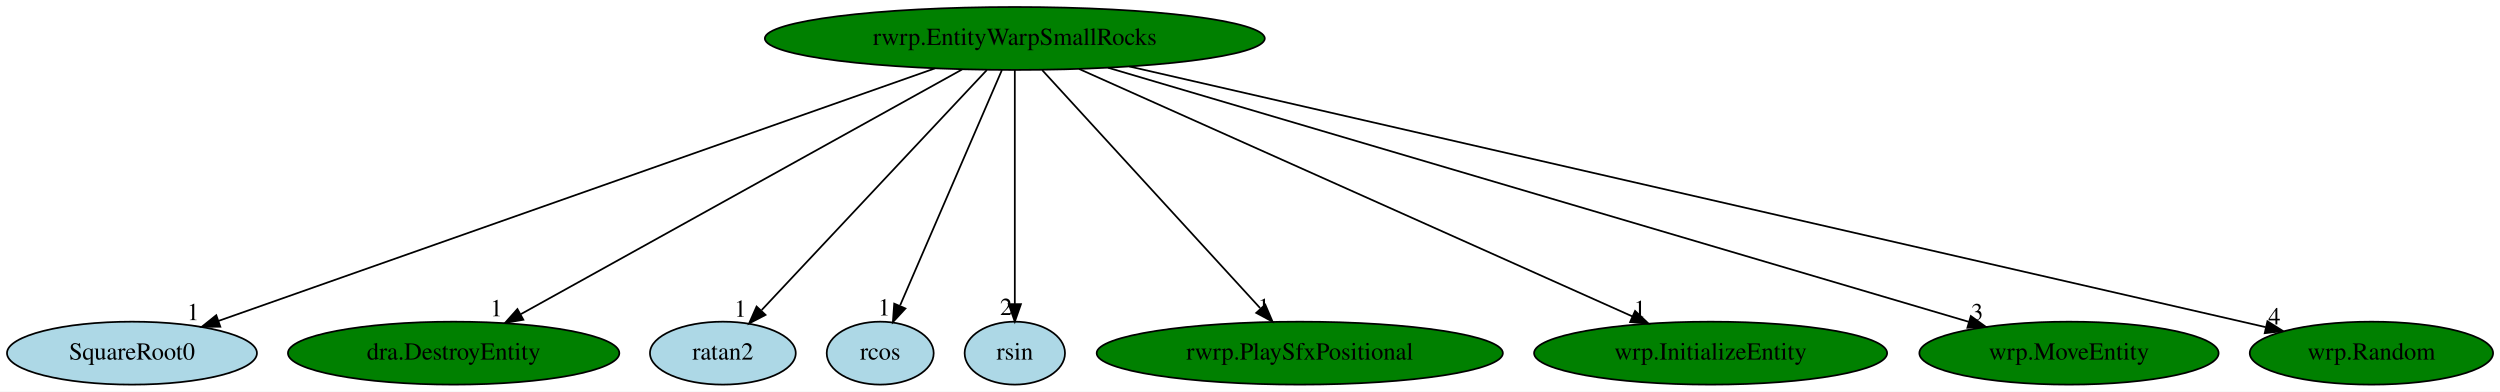
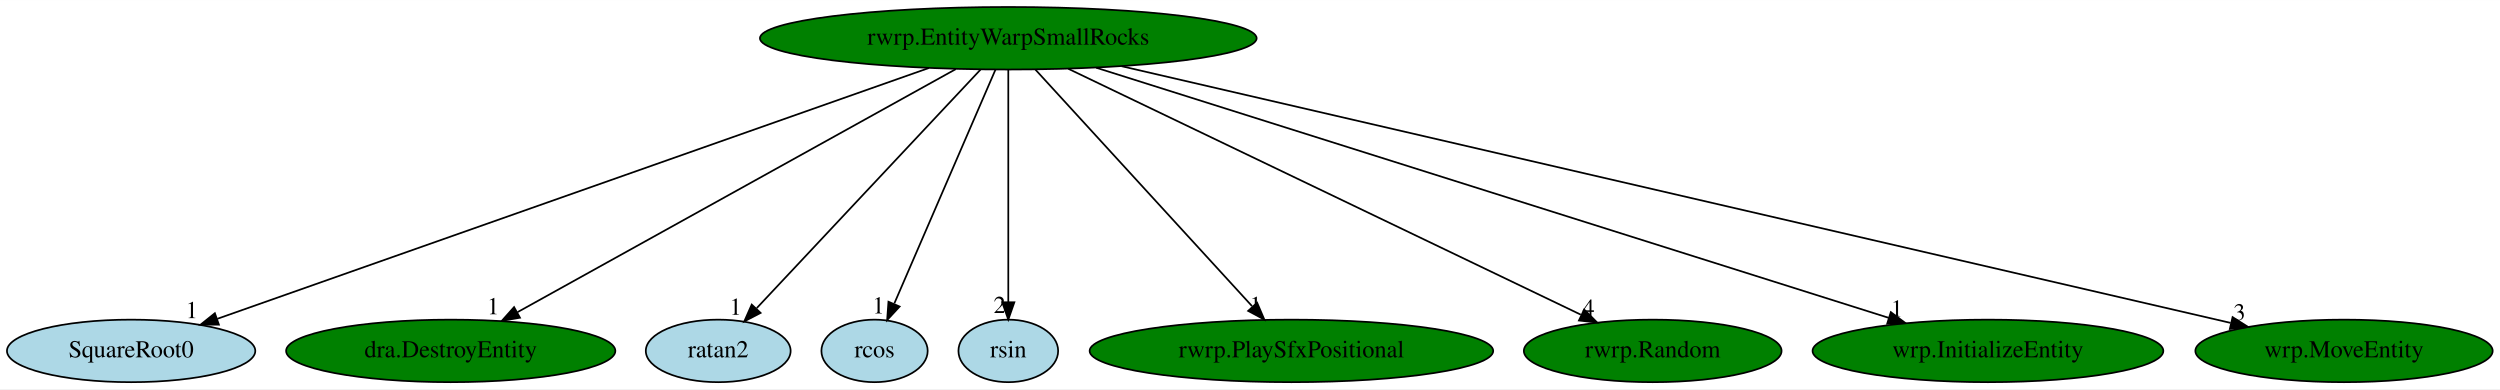
- <svg xmlns="http://www.w3.org/2000/svg" xmlns:xlink="http://www.w3.org/1999/xlink" width="1430pt" height="224pt" viewBox="0.00 0.00 1430.04 224.00">
+ <svg xmlns="http://www.w3.org/2000/svg" xmlns:xlink="http://www.w3.org/1999/xlink" width="1439pt" height="224pt" viewBox="0.00 0.00 1439.29 224.00">
  <g id="graph0" class="graph" transform="scale(1 1) rotate(0) translate(4 220)">
-     <polygon fill="white" stroke="transparent" points="-4,4 -4,-220 1426.04,-220 1426.04,4 -4,4" />
+     <polygon fill="white" stroke="transparent" points="-4,4 -4,-220 1435.29,-220 1435.29,4 -4,4" />
    <g id="node1" class="node">
      <ellipse fill="green" stroke="black" cx="576.49" cy="-198" rx="142.97" ry="18" />
      <text text-anchor="middle" x="576.49" y="-194.3" font-family="Times,serif" font-size="14.00">rwrp.EntityWarpSmallRocks</text>
    </g>
    <g id="node2" class="node">
      <g id="a_node2">
        <a xlink:href="SquareRoot0.svg" xlink:title="SquareRoot0">
          <ellipse fill="lightblue" stroke="black" cx="71.49" cy="-18" rx="71.49" ry="18" />
          <text text-anchor="middle" x="71.49" y="-14.3" font-family="Times,serif" font-size="14.00">SquareRoot0</text>
        </a>
      </g>
    </g>
    <g id="edge1" class="edge">
      <path fill="none" stroke="black" d="M530.79,-180.89C436.07,-147.51 219.06,-71.01 121.09,-36.48" />
      <polygon fill="black" stroke="black" points="122.03,-33.1 111.43,-33.08 119.7,-39.7 122.03,-33.1" />
      <text text-anchor="middle" x="106.43" y="-36.88" font-family="Times,serif" font-size="14.00">1</text>
    </g>
    <g id="node3" class="node">
      <g id="a_node3">
        <a xlink:href="dra.DestroyEntity.svg" xlink:title="dra.DestroyEntity">
          <ellipse fill="green" stroke="black" cx="255.49" cy="-18" rx="94.78" ry="18" />
          <text text-anchor="middle" x="255.49" y="-14.3" font-family="Times,serif" font-size="14.00">dra.DestroyEntity</text>
        </a>
      </g>
    </g>
    <g id="edge2" class="edge">
      <path fill="none" stroke="black" d="M546.29,-180.25C487.69,-147.75 358.61,-76.18 293.97,-40.33" />
      <polygon fill="black" stroke="black" points="295.36,-37.1 284.91,-35.31 291.96,-43.22 295.36,-37.1" />
      <text text-anchor="middle" x="279.91" y="-39.11" font-family="Times,serif" font-size="14.00">1</text>
    </g>
    <g id="node4" class="node">
      <g id="a_node4">
        <a xlink:href="ratan2.svg" xlink:title="ratan2">
          <ellipse fill="lightblue" stroke="black" cx="409.49" cy="-18" rx="41.69" ry="18" />
          <text text-anchor="middle" x="409.49" y="-14.3" font-family="Times,serif" font-size="14.00">ratan2</text>
        </a>
      </g>
    </g>
    <g id="edge3" class="edge">
      <path fill="none" stroke="black" d="M560.48,-179.93C530.5,-147.98 465.85,-79.07 431.69,-42.66" />
      <polygon fill="black" stroke="black" points="433.89,-39.88 424.49,-34.99 428.78,-44.67 433.89,-39.88" />
      <text text-anchor="middle" x="419.49" y="-38.79" font-family="Times,serif" font-size="14.00">1</text>
    </g>
    <g id="node5" class="node">
      <g id="a_node5">
        <a xlink:href="rcos.svg" xlink:title="rcos">
          <ellipse fill="lightblue" stroke="black" cx="499.49" cy="-18" rx="30.59" ry="18" />
          <text text-anchor="middle" x="499.49" y="-14.3" font-family="Times,serif" font-size="14.00">rcos</text>
        </a>
      </g>
    </g>
    <g id="edge4" class="edge">
      <path fill="none" stroke="black" d="M569.11,-179.93C555.62,-148.75 526.92,-82.4 510.9,-45.37" />
      <polygon fill="black" stroke="black" points="513.92,-43.54 506.74,-35.76 507.5,-46.32 513.92,-43.54" />
      <text text-anchor="middle" x="501.74" y="-39.56" font-family="Times,serif" font-size="14.00">1</text>
    </g>
    <g id="node6" class="node">
      <g id="a_node6">
        <a xlink:href="rsin.svg" xlink:title="rsin">
          <ellipse fill="lightblue" stroke="black" cx="576.49" cy="-18" rx="28.7" ry="18" />
          <text text-anchor="middle" x="576.49" y="-14.3" font-family="Times,serif" font-size="14.00">rsin</text>
        </a>
      </g>
    </g>
    <g id="edge5" class="edge">
      <path fill="none" stroke="black" d="M576.49,-179.93C576.49,-148.97 576.49,-83.3 576.49,-46.13" />
      <polygon fill="black" stroke="black" points="579.99,-46.02 576.49,-36.02 572.99,-46.02 579.99,-46.02" />
      <text text-anchor="middle" x="571.49" y="-39.82" font-family="Times,serif" font-size="14.00">2</text>
    </g>
    <g id="node7" class="node">
      <g id="a_node7">
        <a xlink:href="rwrp.PlaySfxPositional.svg" xlink:title="rwrp.PlaySfxPositional">
          <ellipse fill="green" stroke="black" cx="739.49" cy="-18" rx="116.18" ry="18" />
          <text text-anchor="middle" x="739.49" y="-14.3" font-family="Times,serif" font-size="14.00">rwrp.PlaySfxPositional</text>
        </a>
      </g>
    </g>
    <g id="edge6" class="edge">
      <path fill="none" stroke="black" d="M592.12,-179.93C621.09,-148.3 683.21,-80.46 716.81,-43.78" />
      <polygon fill="black" stroke="black" points="719.74,-45.75 723.91,-36.02 714.58,-41.03 719.74,-45.75" />
      <text text-anchor="middle" x="718.91" y="-39.82" font-family="Times,serif" font-size="14.00">1</text>
    </g>
    <g id="node8" class="node">
      <g id="a_node8">
-         <a xlink:href="wrp.InitializeEntity.svg" xlink:title="wrp.InitializeEntity">
-           <ellipse fill="green" stroke="black" cx="974.49" cy="-18" rx="100.98" ry="18" />
-           <text text-anchor="middle" x="974.49" y="-14.3" font-family="Times,serif" font-size="14.00">wrp.InitializeEntity</text>
+         <a xlink:href="rwrp.Random.svg" xlink:title="rwrp.Random">
+           <ellipse fill="green" stroke="black" cx="947.49" cy="-18" rx="74.19" ry="18" />
+           <text text-anchor="middle" x="947.49" y="-14.3" font-family="Times,serif" font-size="14.00">rwrp.Random</text>
        </a>
      </g>
    </g>
    <g id="edge7" class="edge">
-       <path fill="none" stroke="black" d="M613.22,-180.57C686.45,-147.82 850.39,-74.5 929.75,-39.01" />
-       <polygon fill="black" stroke="black" points="931.3,-42.15 939,-34.87 928.44,-35.76 931.3,-42.15" />
-       <text text-anchor="middle" x="934" y="-38.67" font-family="Times,serif" font-size="14.00">1</text>
+       <path fill="none" stroke="black" d="M611.06,-180.41C679.58,-147.54 832.35,-74.24 906.09,-38.86" />
+       <polygon fill="black" stroke="black" points="908.03,-41.82 915.53,-34.33 905,-35.5 908.03,-41.82" />
+       <text text-anchor="middle" x="910.53" y="-38.13" font-family="Times,serif" font-size="14.00">4</text>
    </g>
    <g id="node9" class="node">
      <g id="a_node9">
-         <a xlink:href="wrp.MoveEntity.svg" xlink:title="wrp.MoveEntity">
-           <ellipse fill="green" stroke="black" cx="1179.49" cy="-18" rx="85.59" ry="18" />
-           <text text-anchor="middle" x="1179.49" y="-14.3" font-family="Times,serif" font-size="14.00">wrp.MoveEntity</text>
+         <a xlink:href="wrp.InitializeEntity.svg" xlink:title="wrp.InitializeEntity">
+           <ellipse fill="green" stroke="black" cx="1140.49" cy="-18" rx="100.98" ry="18" />
+           <text text-anchor="middle" x="1140.49" y="-14.3" font-family="Times,serif" font-size="14.00">wrp.InitializeEntity</text>
        </a>
      </g>
    </g>
    <g id="edge8" class="edge">
-       <path fill="none" stroke="black" d="M629.74,-181.28C742.72,-147.93 1005.63,-70.32 1122.14,-35.93" />
-       <polygon fill="black" stroke="black" points="1123.35,-39.22 1131.95,-33.03 1121.37,-32.51 1123.35,-39.22" />
-       <text text-anchor="middle" x="1126.95" y="-36.83" font-family="Times,serif" font-size="14.00">3</text>
+       <path fill="none" stroke="black" d="M627.04,-181.05C732.02,-147.91 973.07,-71.84 1083.43,-37.01" />
+       <polygon fill="black" stroke="black" points="1084.58,-40.32 1093.06,-33.97 1082.47,-33.64 1084.58,-40.32" />
+       <text text-anchor="middle" x="1088.06" y="-37.77" font-family="Times,serif" font-size="14.00">1</text>
    </g>
    <g id="node10" class="node">
      <g id="a_node10">
-         <a xlink:href="wrp.Random.svg" xlink:title="wrp.Random">
-           <ellipse fill="green" stroke="black" cx="1352.49" cy="-18" rx="69.59" ry="18" />
-           <text text-anchor="middle" x="1352.49" y="-14.3" font-family="Times,serif" font-size="14.00">wrp.Random</text>
+         <a xlink:href="wrp.MoveEntity.svg" xlink:title="wrp.MoveEntity">
+           <ellipse fill="green" stroke="black" cx="1345.49" cy="-18" rx="85.59" ry="18" />
+           <text text-anchor="middle" x="1345.49" y="-14.3" font-family="Times,serif" font-size="14.00">wrp.MoveEntity</text>
        </a>
      </g>
    </g>
    <g id="edge9" class="edge">
-       <path fill="none" stroke="black" d="M641.99,-181.98C790.07,-148.01 1148.89,-65.7 1292.05,-32.86" />
-       <polygon fill="black" stroke="black" points="1293.01,-36.23 1301.98,-30.59 1291.45,-29.41 1293.01,-36.23" />
-       <text text-anchor="middle" x="1296.98" y="-34.39" font-family="Times,serif" font-size="14.00">4</text>
+       <path fill="none" stroke="black" d="M641.73,-181.9C786.84,-148.31 1134.99,-67.72 1280.18,-34.12" />
+       <polygon fill="black" stroke="black" points="1281.33,-37.45 1290.28,-31.78 1279.75,-30.63 1281.33,-37.45" />
+       <text text-anchor="middle" x="1285.28" y="-35.58" font-family="Times,serif" font-size="14.00">3</text>
    </g>
  </g>
</svg>
